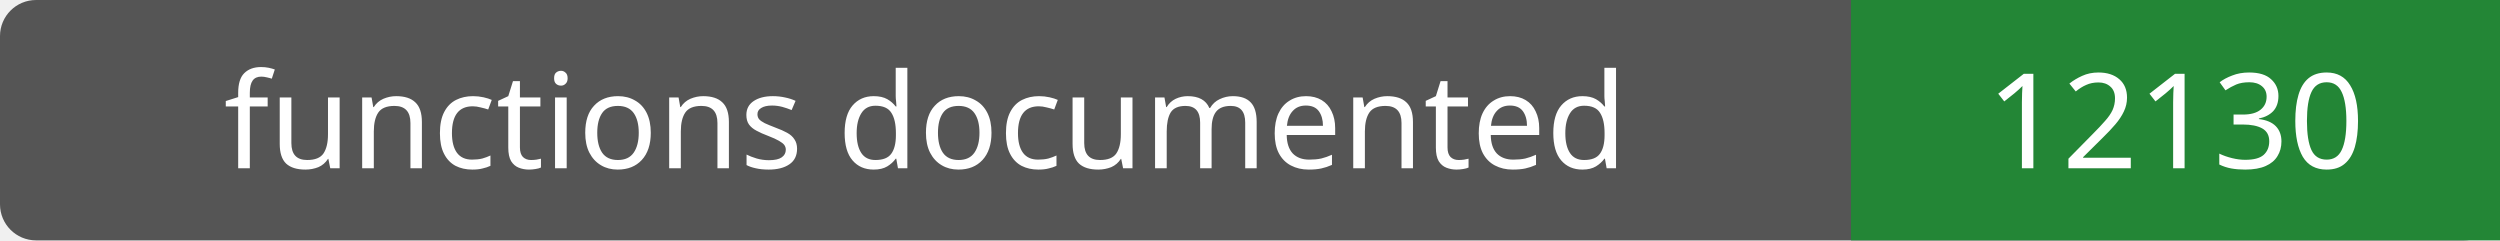
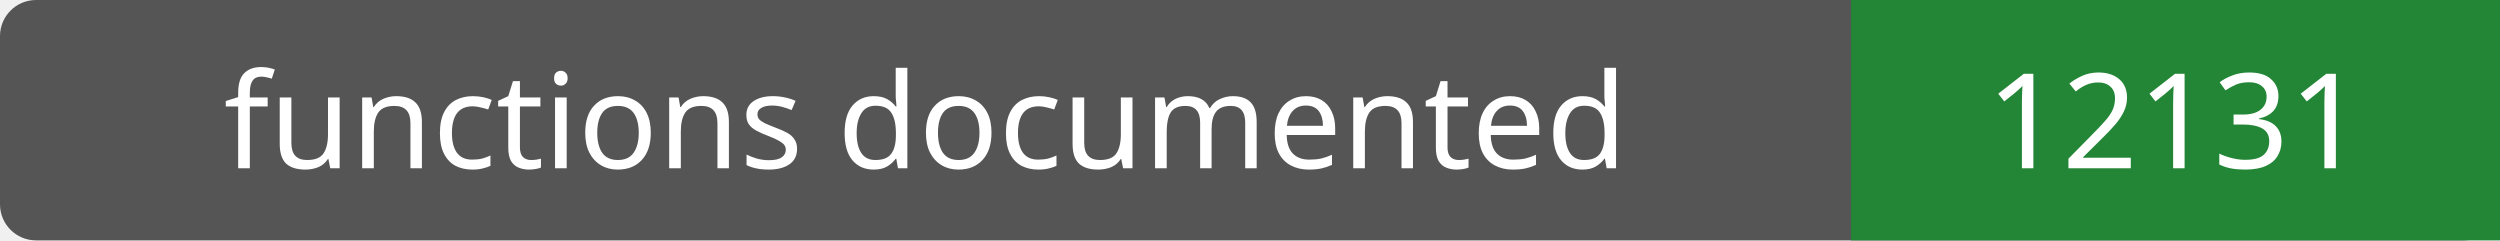
- <svg xmlns="http://www.w3.org/2000/svg" width="208" height="20" role="img" aria-label="functions documented: 12130">
+ <svg xmlns="http://www.w3.org/2000/svg" width="208" height="20" role="img" aria-label="functions documented: 12131">
  <rect width="208" height="20" rx="3" fill="#555" />
  <path fill="#238636" d="M154 0h54v20H154z" />
  <g fill="#fff" text-anchor="middle" font-family="Verdana,sans-serif" font-size="11">
    <text x="77.0" y="14">functions documented</text>
-     <text x="181.0" y="14">12130</text>
+     <text x="181.0" y="14">12131</text>
  </g>
</svg>
